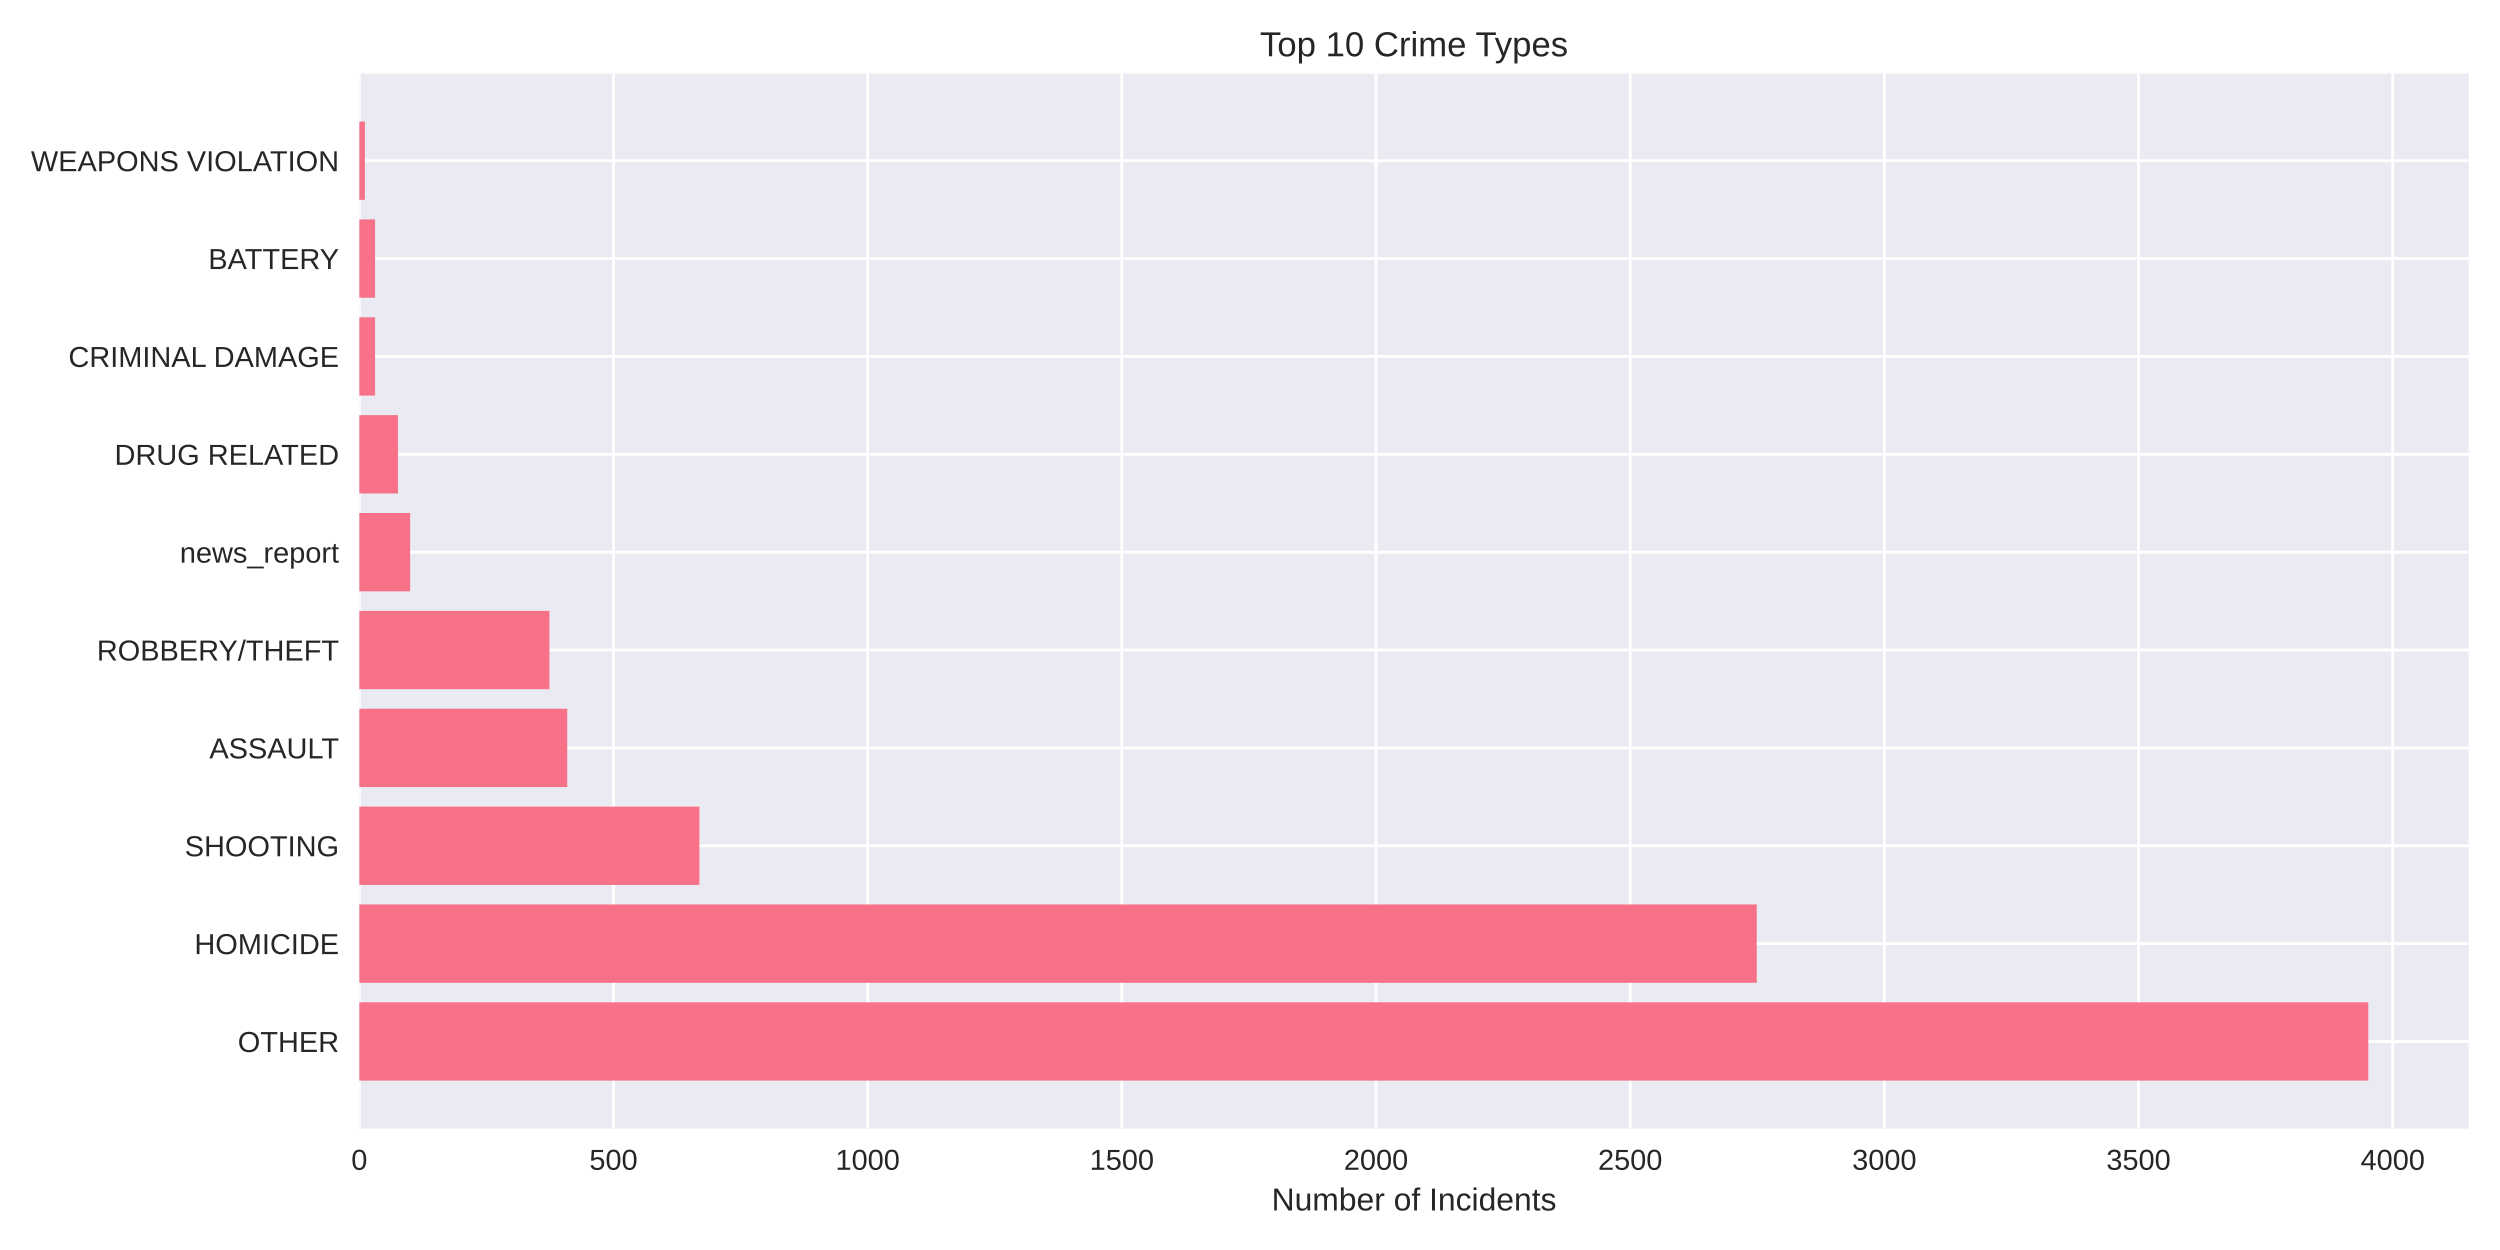
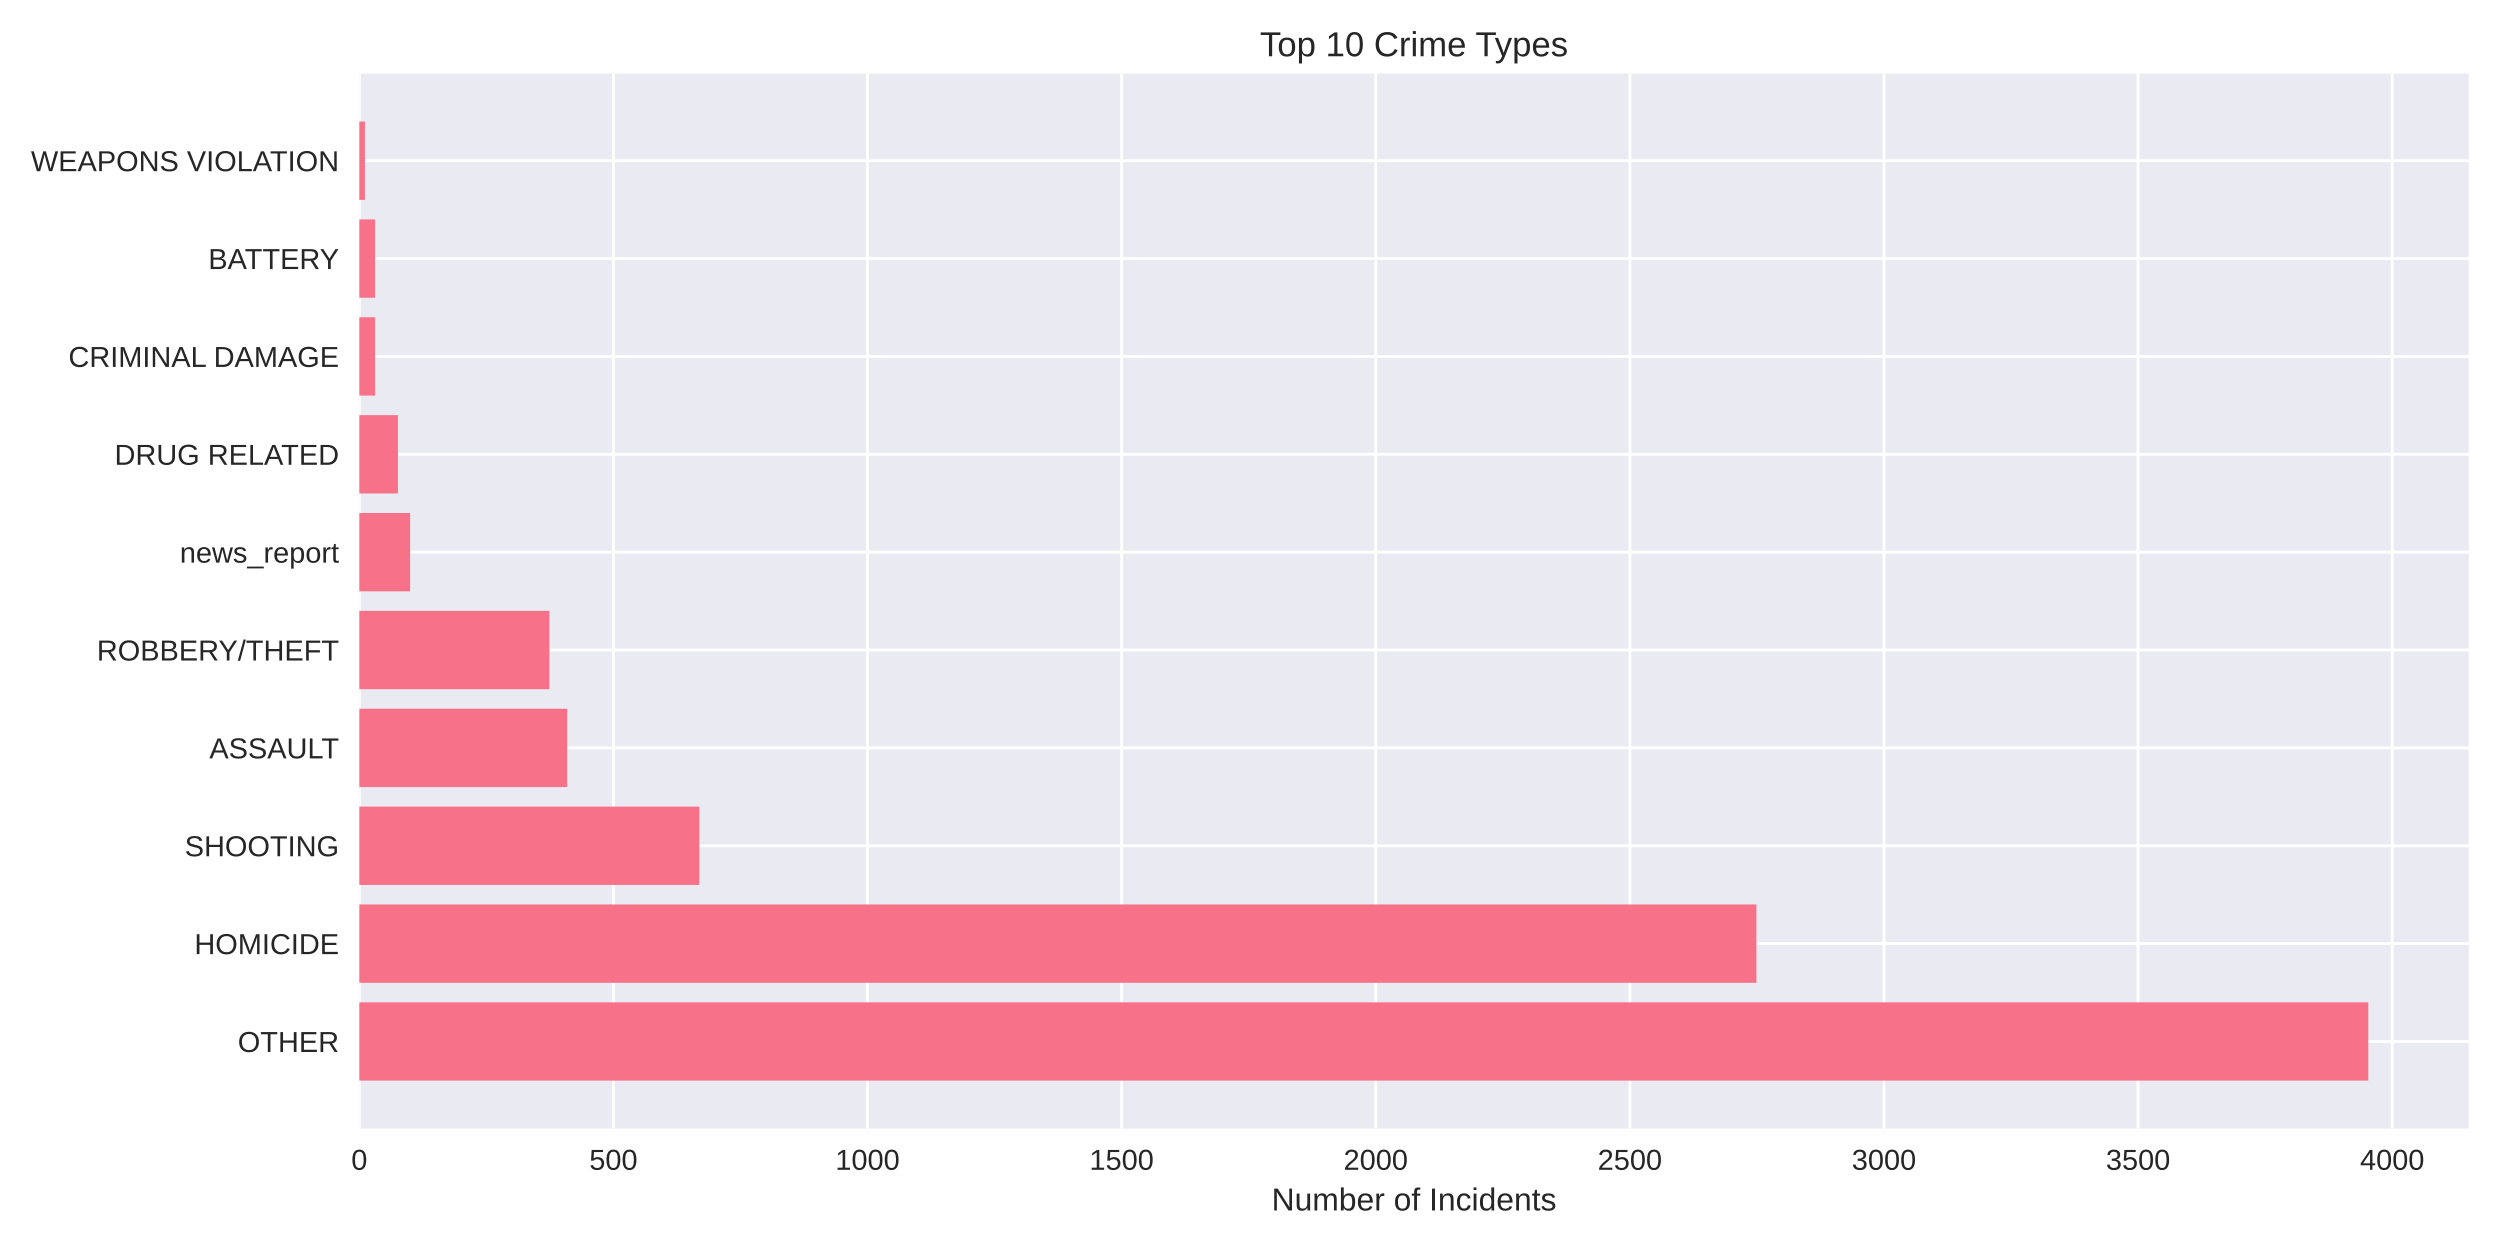
<svg xmlns="http://www.w3.org/2000/svg" width="864pt" height="432pt" viewBox="0 0 864 432" version="1.1">
  <defs>
    <style type="text/css">*{stroke-linejoin: round; stroke-linecap: butt}</style>
  </defs>
  <g id="figure_1">
    <g id="patch_1">
      <path d="M 0 432  L 864 432  L 864 0  L 0 0  z " style="fill: #ffffff" />
    </g>
    <g id="axes_1">
      <g id="patch_2">
        <path d="M 124.18 390.04  L 853.2 390.04  L 853.2 25.44  L 124.18 25.44  z " style="fill: #eaeaf2" />
      </g>
      <g id="matplotlib.axis_1">
        <g id="xtick_1">
          <g id="line2d_1">
-             <path d="M 124.18 390.04  L 124.18 25.44  " clip-path="url(#pe7a6fdf6bb)" style="fill: none; stroke: #ffffff; stroke-linecap: round" />
+             <path d="M 124.18 390.04  L 124.18 25.44  " clip-path="url(#p1d43c821c8)" style="fill: none; stroke: #ffffff; stroke-linecap: round" />
          </g>
          <g id="line2d_2" />
          <g id="text_1">
            <text style="fill: #262626; font: 10px 'Arial', 'Liberation Sans', 'DejaVu Sans', 'Bitstream Vera Sans', sans-serif; text-anchor: middle" x="124.18" y="404.287" transform="rotate(-0 124.18 404.2869)">0</text>
          </g>
        </g>
        <g id="xtick_2">
          <g id="line2d_3">
-             <path d="M 212.022 390.04  L 212.022 25.44  " clip-path="url(#pe7a6fdf6bb)" style="fill: none; stroke: #ffffff; stroke-linecap: round" />
+             <path d="M 212 390.04  L 212 25.44  " clip-path="url(#p1d43c821c8)" style="fill: none; stroke: #ffffff; stroke-linecap: round" />
          </g>
          <g id="line2d_4" />
          <g id="text_2">
-             <text style="fill: #262626; font: 10px 'Arial', 'Liberation Sans', 'DejaVu Sans', 'Bitstream Vera Sans', sans-serif; text-anchor: middle" x="212.022" y="404.287" transform="rotate(-0 212.0222 404.2869)">500</text>
+             <text style="fill: #262626; font: 10px 'Arial', 'Liberation Sans', 'DejaVu Sans', 'Bitstream Vera Sans', sans-serif; text-anchor: middle" x="212" y="404.287" transform="rotate(-0 212 404.2869)">500</text>
          </g>
        </g>
        <g id="xtick_3">
          <g id="line2d_5">
-             <path d="M 299.864 390.04  L 299.864 25.44  " clip-path="url(#pe7a6fdf6bb)" style="fill: none; stroke: #ffffff; stroke-linecap: round" />
+             <path d="M 299.82 390.04  L 299.82 25.44  " clip-path="url(#p1d43c821c8)" style="fill: none; stroke: #ffffff; stroke-linecap: round" />
          </g>
          <g id="line2d_6" />
          <g id="text_3">
-             <text style="fill: #262626; font: 10px 'Arial', 'Liberation Sans', 'DejaVu Sans', 'Bitstream Vera Sans', sans-serif; text-anchor: middle" x="299.864" y="404.287" transform="rotate(-0 299.8644 404.2869)">1000</text>
+             <text style="fill: #262626; font: 10px 'Arial', 'Liberation Sans', 'DejaVu Sans', 'Bitstream Vera Sans', sans-serif; text-anchor: middle" x="299.82" y="404.287" transform="rotate(-0 299.82 404.2869)">1000</text>
          </g>
        </g>
        <g id="xtick_4">
          <g id="line2d_7">
-             <path d="M 387.707 390.04  L 387.707 25.44  " clip-path="url(#pe7a6fdf6bb)" style="fill: none; stroke: #ffffff; stroke-linecap: round" />
+             <path d="M 387.64 390.04  L 387.64 25.44  " clip-path="url(#p1d43c821c8)" style="fill: none; stroke: #ffffff; stroke-linecap: round" />
          </g>
          <g id="line2d_8" />
          <g id="text_4">
-             <text style="fill: #262626; font: 10px 'Arial', 'Liberation Sans', 'DejaVu Sans', 'Bitstream Vera Sans', sans-serif; text-anchor: middle" x="387.707" y="404.287" transform="rotate(-0 387.7066 404.2869)">1500</text>
+             <text style="fill: #262626; font: 10px 'Arial', 'Liberation Sans', 'DejaVu Sans', 'Bitstream Vera Sans', sans-serif; text-anchor: middle" x="387.64" y="404.287" transform="rotate(-0 387.6399 404.2869)">1500</text>
          </g>
        </g>
        <g id="xtick_5">
          <g id="line2d_9">
-             <path d="M 475.549 390.04  L 475.549 25.44  " clip-path="url(#pe7a6fdf6bb)" style="fill: none; stroke: #ffffff; stroke-linecap: round" />
+             <path d="M 475.46 390.04  L 475.46 25.44  " clip-path="url(#p1d43c821c8)" style="fill: none; stroke: #ffffff; stroke-linecap: round" />
          </g>
          <g id="line2d_10" />
          <g id="text_5">
-             <text style="fill: #262626; font: 10px 'Arial', 'Liberation Sans', 'DejaVu Sans', 'Bitstream Vera Sans', sans-serif; text-anchor: middle" x="475.549" y="404.287" transform="rotate(-0 475.5488 404.2869)">2000</text>
+             <text style="fill: #262626; font: 10px 'Arial', 'Liberation Sans', 'DejaVu Sans', 'Bitstream Vera Sans', sans-serif; text-anchor: middle" x="475.46" y="404.287" transform="rotate(-0 475.4599 404.2869)">2000</text>
          </g>
        </g>
        <g id="xtick_6">
          <g id="line2d_11">
-             <path d="M 563.391 390.04  L 563.391 25.44  " clip-path="url(#pe7a6fdf6bb)" style="fill: none; stroke: #ffffff; stroke-linecap: round" />
+             <path d="M 563.28 390.04  L 563.28 25.44  " clip-path="url(#p1d43c821c8)" style="fill: none; stroke: #ffffff; stroke-linecap: round" />
          </g>
          <g id="line2d_12" />
          <g id="text_6">
-             <text style="fill: #262626; font: 10px 'Arial', 'Liberation Sans', 'DejaVu Sans', 'Bitstream Vera Sans', sans-serif; text-anchor: middle" x="563.391" y="404.287" transform="rotate(-0 563.391 404.2869)">2500</text>
+             <text style="fill: #262626; font: 10px 'Arial', 'Liberation Sans', 'DejaVu Sans', 'Bitstream Vera Sans', sans-serif; text-anchor: middle" x="563.28" y="404.287" transform="rotate(-0 563.2799 404.2869)">2500</text>
          </g>
        </g>
        <g id="xtick_7">
          <g id="line2d_13">
-             <path d="M 651.233 390.04  L 651.233 25.44  " clip-path="url(#pe7a6fdf6bb)" style="fill: none; stroke: #ffffff; stroke-linecap: round" />
+             <path d="M 651.1 390.04  L 651.1 25.44  " clip-path="url(#p1d43c821c8)" style="fill: none; stroke: #ffffff; stroke-linecap: round" />
          </g>
          <g id="line2d_14" />
          <g id="text_7">
-             <text style="fill: #262626; font: 10px 'Arial', 'Liberation Sans', 'DejaVu Sans', 'Bitstream Vera Sans', sans-serif; text-anchor: middle" x="651.233" y="404.287" transform="rotate(-0 651.2332 404.2869)">3000</text>
+             <text style="fill: #262626; font: 10px 'Arial', 'Liberation Sans', 'DejaVu Sans', 'Bitstream Vera Sans', sans-serif; text-anchor: middle" x="651.1" y="404.287" transform="rotate(-0 651.0999 404.2869)">3000</text>
          </g>
        </g>
        <g id="xtick_8">
          <g id="line2d_15">
-             <path d="M 739.075 390.04  L 739.075 25.44  " clip-path="url(#pe7a6fdf6bb)" style="fill: none; stroke: #ffffff; stroke-linecap: round" />
+             <path d="M 738.92 390.04  L 738.92 25.44  " clip-path="url(#p1d43c821c8)" style="fill: none; stroke: #ffffff; stroke-linecap: round" />
          </g>
          <g id="line2d_16" />
          <g id="text_8">
-             <text style="fill: #262626; font: 10px 'Arial', 'Liberation Sans', 'DejaVu Sans', 'Bitstream Vera Sans', sans-serif; text-anchor: middle" x="739.075" y="404.287" transform="rotate(-0 739.0754 404.2869)">3500</text>
+             <text style="fill: #262626; font: 10px 'Arial', 'Liberation Sans', 'DejaVu Sans', 'Bitstream Vera Sans', sans-serif; text-anchor: middle" x="738.92" y="404.287" transform="rotate(-0 738.9199 404.2869)">3500</text>
          </g>
        </g>
        <g id="xtick_9">
          <g id="line2d_17">
-             <path d="M 826.918 390.04  L 826.918 25.44  " clip-path="url(#pe7a6fdf6bb)" style="fill: none; stroke: #ffffff; stroke-linecap: round" />
+             <path d="M 826.74 390.04  L 826.74 25.44  " clip-path="url(#p1d43c821c8)" style="fill: none; stroke: #ffffff; stroke-linecap: round" />
          </g>
          <g id="line2d_18" />
          <g id="text_9">
-             <text style="fill: #262626; font: 10px 'Arial', 'Liberation Sans', 'DejaVu Sans', 'Bitstream Vera Sans', sans-serif; text-anchor: middle" x="826.918" y="404.287" transform="rotate(-0 826.9176 404.2869)">4000</text>
+             <text style="fill: #262626; font: 10px 'Arial', 'Liberation Sans', 'DejaVu Sans', 'Bitstream Vera Sans', sans-serif; text-anchor: middle" x="826.74" y="404.287" transform="rotate(-0 826.7398 404.2869)">4000</text>
          </g>
        </g>
        <g id="text_10">
          <text style="fill: #262626; font: 11px 'Arial', 'Liberation Sans', 'DejaVu Sans', 'Bitstream Vera Sans', sans-serif; text-anchor: middle" x="488.69" y="418.333" transform="rotate(-0 488.69 418.3334)">Number of Incidents</text>
        </g>
      </g>
      <g id="matplotlib.axis_2">
        <g id="ytick_1">
          <g id="line2d_19">
-             <path d="M 124.18 359.939  L 853.2 359.939  " clip-path="url(#pe7a6fdf6bb)" style="fill: none; stroke: #ffffff; stroke-linecap: round" />
+             <path d="M 124.18 359.939  L 853.2 359.939  " clip-path="url(#p1d43c821c8)" style="fill: none; stroke: #ffffff; stroke-linecap: round" />
          </g>
          <g id="line2d_20" />
          <g id="text_11">
            <text style="fill: #262626; font: 10px 'Arial', 'Liberation Sans', 'DejaVu Sans', 'Bitstream Vera Sans', sans-serif; text-anchor: end" x="117.18" y="363.562" transform="rotate(-0 117.18 363.562)">OTHER</text>
          </g>
        </g>
        <g id="ytick_2">
          <g id="line2d_21">
-             <path d="M 124.18 326.117  L 853.2 326.117  " clip-path="url(#pe7a6fdf6bb)" style="fill: none; stroke: #ffffff; stroke-linecap: round" />
+             <path d="M 124.18 326.117  L 853.2 326.117  " clip-path="url(#p1d43c821c8)" style="fill: none; stroke: #ffffff; stroke-linecap: round" />
          </g>
          <g id="line2d_22" />
          <g id="text_12">
            <text style="fill: #262626; font: 10px 'Arial', 'Liberation Sans', 'DejaVu Sans', 'Bitstream Vera Sans', sans-serif; text-anchor: end" x="117.18" y="329.74" transform="rotate(-0 117.18 329.7401)">HOMICIDE</text>
          </g>
        </g>
        <g id="ytick_3">
          <g id="line2d_23">
-             <path d="M 124.18 292.295  L 853.2 292.295  " clip-path="url(#pe7a6fdf6bb)" style="fill: none; stroke: #ffffff; stroke-linecap: round" />
+             <path d="M 124.18 292.295  L 853.2 292.295  " clip-path="url(#p1d43c821c8)" style="fill: none; stroke: #ffffff; stroke-linecap: round" />
          </g>
          <g id="line2d_24" />
          <g id="text_13">
            <text style="fill: #262626; font: 10px 'Arial', 'Liberation Sans', 'DejaVu Sans', 'Bitstream Vera Sans', sans-serif; text-anchor: end" x="117.18" y="295.918" transform="rotate(-0 117.18 295.9182)">SHOOTING</text>
          </g>
        </g>
        <g id="ytick_4">
          <g id="line2d_25">
-             <path d="M 124.18 258.473  L 853.2 258.473  " clip-path="url(#pe7a6fdf6bb)" style="fill: none; stroke: #ffffff; stroke-linecap: round" />
+             <path d="M 124.18 258.473  L 853.2 258.473  " clip-path="url(#p1d43c821c8)" style="fill: none; stroke: #ffffff; stroke-linecap: round" />
          </g>
          <g id="line2d_26" />
          <g id="text_14">
            <text style="fill: #262626; font: 10px 'Arial', 'Liberation Sans', 'DejaVu Sans', 'Bitstream Vera Sans', sans-serif; text-anchor: end" x="117.18" y="262.096" transform="rotate(-0 117.18 262.0963)">ASSAULT</text>
          </g>
        </g>
        <g id="ytick_5">
          <g id="line2d_27">
-             <path d="M 124.18 224.651  L 853.2 224.651  " clip-path="url(#pe7a6fdf6bb)" style="fill: none; stroke: #ffffff; stroke-linecap: round" />
+             <path d="M 124.18 224.651  L 853.2 224.651  " clip-path="url(#p1d43c821c8)" style="fill: none; stroke: #ffffff; stroke-linecap: round" />
          </g>
          <g id="line2d_28" />
          <g id="text_15">
            <text style="fill: #262626; font: 10px 'Arial', 'Liberation Sans', 'DejaVu Sans', 'Bitstream Vera Sans', sans-serif; text-anchor: end" x="117.18" y="228.274" transform="rotate(-0 117.18 228.2744)">ROBBERY/THEFT</text>
          </g>
        </g>
        <g id="ytick_6">
          <g id="line2d_29">
-             <path d="M 124.18 190.829  L 853.2 190.829  " clip-path="url(#pe7a6fdf6bb)" style="fill: none; stroke: #ffffff; stroke-linecap: round" />
+             <path d="M 124.18 190.829  L 853.2 190.829  " clip-path="url(#p1d43c821c8)" style="fill: none; stroke: #ffffff; stroke-linecap: round" />
          </g>
          <g id="line2d_30" />
          <g id="text_16">
            <text style="fill: #262626; font: 10px 'Arial', 'Liberation Sans', 'DejaVu Sans', 'Bitstream Vera Sans', sans-serif; text-anchor: end" x="117.18" y="194.452" transform="rotate(-0 117.18 194.4525)">news_report</text>
          </g>
        </g>
        <g id="ytick_7">
          <g id="line2d_31">
-             <path d="M 124.18 157.007  L 853.2 157.007  " clip-path="url(#pe7a6fdf6bb)" style="fill: none; stroke: #ffffff; stroke-linecap: round" />
+             <path d="M 124.18 157.007  L 853.2 157.007  " clip-path="url(#p1d43c821c8)" style="fill: none; stroke: #ffffff; stroke-linecap: round" />
          </g>
          <g id="line2d_32" />
          <g id="text_17">
            <text style="fill: #262626; font: 10px 'Arial', 'Liberation Sans', 'DejaVu Sans', 'Bitstream Vera Sans', sans-serif; text-anchor: end" x="117.18" y="160.631" transform="rotate(-0 117.18 160.6306)">DRUG RELATED</text>
          </g>
        </g>
        <g id="ytick_8">
          <g id="line2d_33">
-             <path d="M 124.18 123.185  L 853.2 123.185  " clip-path="url(#pe7a6fdf6bb)" style="fill: none; stroke: #ffffff; stroke-linecap: round" />
+             <path d="M 124.18 123.185  L 853.2 123.185  " clip-path="url(#p1d43c821c8)" style="fill: none; stroke: #ffffff; stroke-linecap: round" />
          </g>
          <g id="line2d_34" />
          <g id="text_18">
            <text style="fill: #262626; font: 10px 'Arial', 'Liberation Sans', 'DejaVu Sans', 'Bitstream Vera Sans', sans-serif; text-anchor: end" x="117.18" y="126.809" transform="rotate(-0 117.18 126.8087)">CRIMINAL DAMAGE</text>
          </g>
        </g>
        <g id="ytick_9">
          <g id="line2d_35">
-             <path d="M 124.18 89.363  L 853.2 89.363  " clip-path="url(#pe7a6fdf6bb)" style="fill: none; stroke: #ffffff; stroke-linecap: round" />
+             <path d="M 124.18 89.363  L 853.2 89.363  " clip-path="url(#p1d43c821c8)" style="fill: none; stroke: #ffffff; stroke-linecap: round" />
          </g>
          <g id="line2d_36" />
          <g id="text_19">
            <text style="fill: #262626; font: 10px 'Arial', 'Liberation Sans', 'DejaVu Sans', 'Bitstream Vera Sans', sans-serif; text-anchor: end" x="117.18" y="92.987" transform="rotate(-0 117.18 92.98681)">BATTERY</text>
          </g>
        </g>
        <g id="ytick_10">
          <g id="line2d_37">
-             <path d="M 124.18 55.541  L 853.2 55.541  " clip-path="url(#pe7a6fdf6bb)" style="fill: none; stroke: #ffffff; stroke-linecap: round" />
+             <path d="M 124.18 55.541  L 853.2 55.541  " clip-path="url(#p1d43c821c8)" style="fill: none; stroke: #ffffff; stroke-linecap: round" />
          </g>
          <g id="line2d_38" />
          <g id="text_20">
            <text style="fill: #262626; font: 10px 'Arial', 'Liberation Sans', 'DejaVu Sans', 'Bitstream Vera Sans', sans-serif; text-anchor: end" x="117.18" y="59.165" transform="rotate(-0 117.18 59.16492)">WEAPONS VIOLATION</text>
          </g>
        </g>
      </g>
      <g id="patch_3">
-         <path d="M 124.18 373.467  L 818.485 373.467  L 818.485 346.41  L 124.18 346.41  z " clip-path="url(#pe7a6fdf6bb)" style="fill: #f77189" />
+         <path d="M 124.18 373.467  L 818.485 373.467  L 818.485 346.41  L 124.18 346.41  z " clip-path="url(#p1d43c821c8)" style="fill: #f77189" />
      </g>
      <g id="patch_4">
-         <path d="M 124.18 339.645  L 607.136 339.645  L 607.136 312.588  L 124.18 312.588  z " clip-path="url(#pe7a6fdf6bb)" style="fill: #f77189" />
+         <path d="M 124.18 339.645  L 607.014 339.645  L 607.014 312.588  L 124.18 312.588  z " clip-path="url(#p1d43c821c8)" style="fill: #f77189" />
      </g>
      <g id="patch_5">
-         <path d="M 124.18 305.823  L 241.713 305.823  L 241.713 278.766  L 124.18 278.766  z " clip-path="url(#pe7a6fdf6bb)" style="fill: #f77189" />
+         <path d="M 124.18 305.823  L 241.683 305.823  L 241.683 278.766  L 124.18 278.766  z " clip-path="url(#p1d43c821c8)" style="fill: #f77189" />
      </g>
      <g id="patch_6">
-         <path d="M 124.18 272.002  L 196.035 272.002  L 196.035 244.944  L 124.18 244.944  z " clip-path="url(#pe7a6fdf6bb)" style="fill: #f77189" />
+         <path d="M 124.18 272.002  L 196.017 272.002  L 196.017 244.944  L 124.18 244.944  z " clip-path="url(#p1d43c821c8)" style="fill: #f77189" />
      </g>
      <g id="patch_7">
-         <path d="M 124.18 238.18  L 189.886 238.18  L 189.886 211.122  L 124.18 211.122  z " clip-path="url(#pe7a6fdf6bb)" style="fill: #f77189" />
+         <path d="M 124.18 238.18  L 189.869 238.18  L 189.869 211.122  L 124.18 211.122  z " clip-path="url(#p1d43c821c8)" style="fill: #f77189" />
      </g>
      <g id="patch_8">
-         <path d="M 124.18 204.358  L 141.748 204.358  L 141.748 177.3  L 124.18 177.3  z " clip-path="url(#pe7a6fdf6bb)" style="fill: #f77189" />
+         <path d="M 124.18 204.358  L 141.744 204.358  L 141.744 177.3  L 124.18 177.3  z " clip-path="url(#p1d43c821c8)" style="fill: #f77189" />
      </g>
      <g id="patch_9">
-         <path d="M 124.18 170.536  L 137.532 170.536  L 137.532 143.478  L 124.18 143.478  z " clip-path="url(#pe7a6fdf6bb)" style="fill: #f77189" />
+         <path d="M 124.18 170.536  L 137.529 170.536  L 137.529 143.478  L 124.18 143.478  z " clip-path="url(#p1d43c821c8)" style="fill: #f77189" />
      </g>
      <g id="patch_10">
-         <path d="M 124.18 136.714  L 129.626 136.714  L 129.626 109.657  L 124.18 109.657  z " clip-path="url(#pe7a6fdf6bb)" style="fill: #f77189" />
+         <path d="M 124.18 136.714  L 129.625 136.714  L 129.625 109.657  L 124.18 109.657  z " clip-path="url(#p1d43c821c8)" style="fill: #f77189" />
      </g>
      <g id="patch_11">
-         <path d="M 124.18 102.892  L 129.626 102.892  L 129.626 75.835  L 124.18 75.835  z " clip-path="url(#pe7a6fdf6bb)" style="fill: #f77189" />
+         <path d="M 124.18 102.892  L 129.625 102.892  L 129.625 75.835  L 124.18 75.835  z " clip-path="url(#p1d43c821c8)" style="fill: #f77189" />
      </g>
      <g id="patch_12">
-         <path d="M 124.18 69.07  L 126.113 69.07  L 126.113 42.013  L 124.18 42.013  z " clip-path="url(#pe7a6fdf6bb)" style="fill: #f77189" />
+         <path d="M 124.18 69.07  L 126.112 69.07  L 126.112 42.013  L 124.18 42.013  z " clip-path="url(#p1d43c821c8)" style="fill: #f77189" />
      </g>
      <g id="patch_13">
        <path d="M 124.18 390.04  L 124.18 25.44  " style="fill: none" />
      </g>
      <g id="patch_14">
        <path d="M 853.2 390.04  L 853.2 25.44  " style="fill: none" />
      </g>
      <g id="patch_15">
        <path d="M 124.18 390.04  L 853.2 390.04  " style="fill: none" />
      </g>
      <g id="patch_16">
        <path d="M 124.18 25.44  L 853.2 25.44  " style="fill: none" />
      </g>
      <g id="text_21">
        <text style="fill: #262626; font: 12px 'Arial', 'Liberation Sans', 'DejaVu Sans', 'Bitstream Vera Sans', sans-serif; text-anchor: middle" x="488.69" y="19.44" transform="rotate(-0 488.69 19.44)">Top 10 Crime Types</text>
      </g>
    </g>
  </g>
  <defs>
-     <clipPath id="pe7a6fdf6bb">
+     <clipPath id="p1d43c821c8">
      <rect x="124.18" y="25.44" width="729.02" height="364.6" />
    </clipPath>
  </defs>
</svg>
